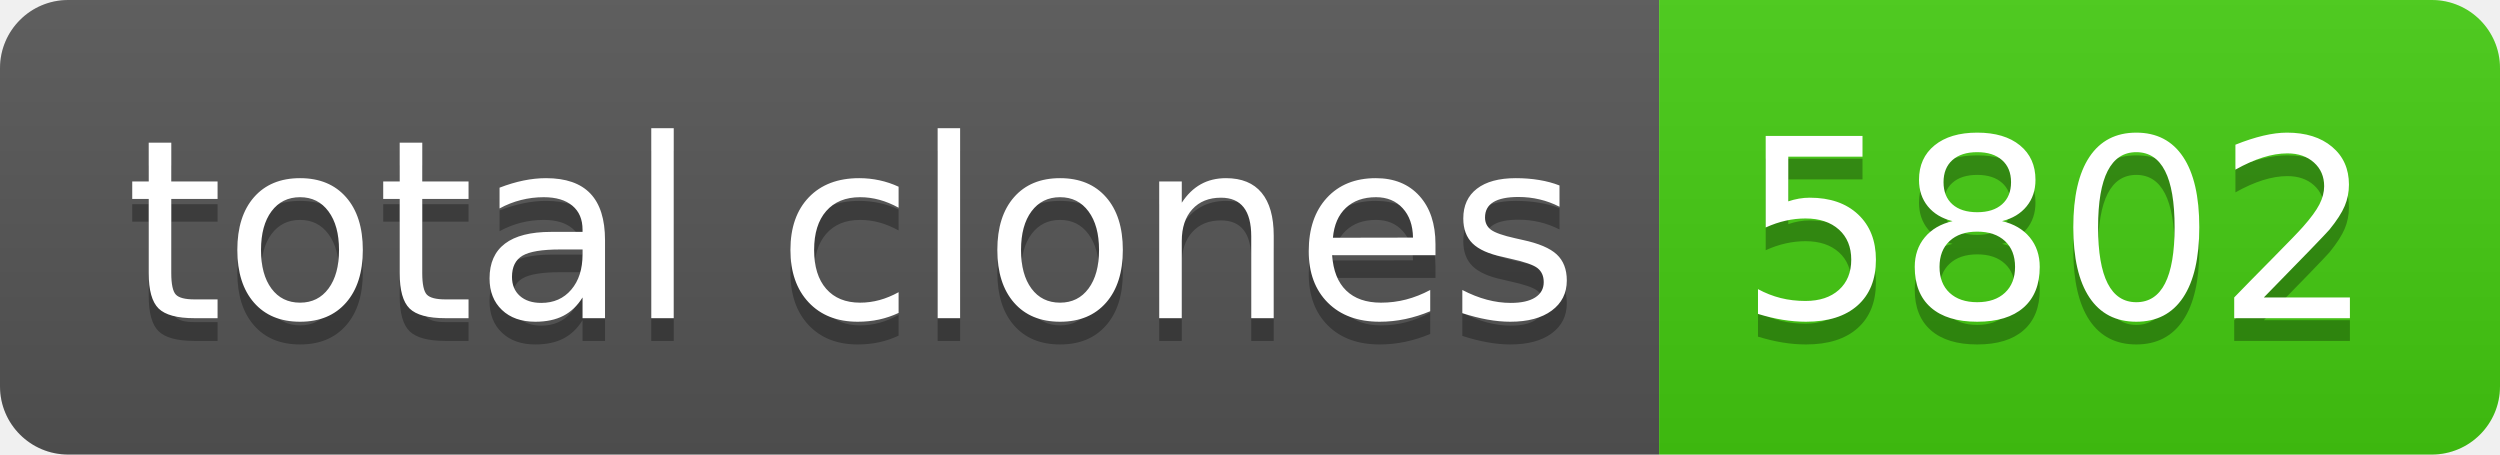
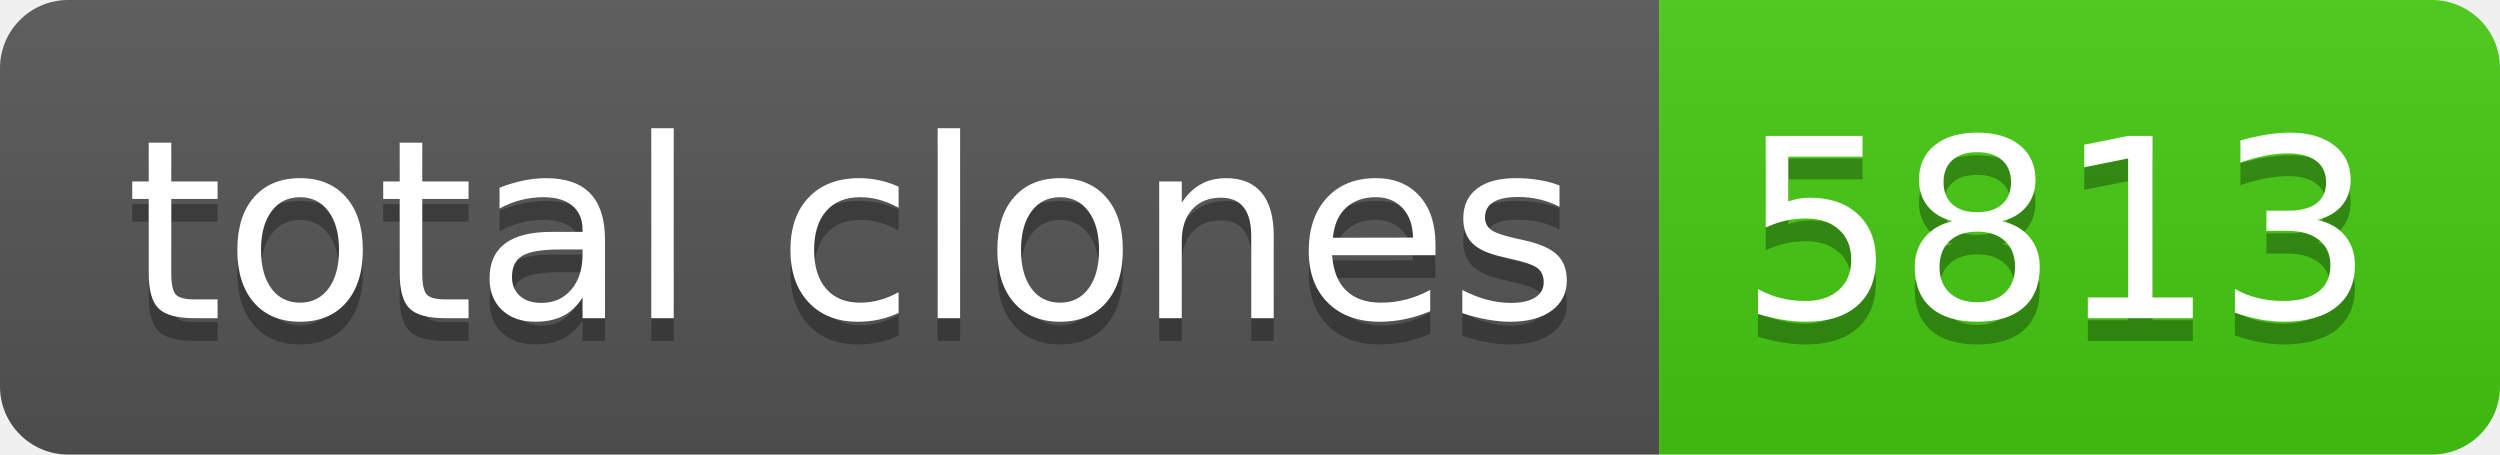
- <svg xmlns="http://www.w3.org/2000/svg" width="110" height="20" role="img" aria-label="total clones: 5802">
+ <svg xmlns="http://www.w3.org/2000/svg" width="110" height="20" role="img" aria-label="total clones: 5813">
  <linearGradient id="s" x2="0" y2="100%">
    <stop offset="0" stop-color="#bbb" stop-opacity=".1" />
    <stop offset="1" stop-opacity=".1" />
  </linearGradient>
  <clipPath id="r">
    <rect width="110" height="20" rx="3" fill="#fff" />
  </clipPath>
  <g clip-path="url(#r)">
    <rect width="73" height="20" fill="#555" />
    <rect x="73" width="37" height="20" fill="#4c1" />
    <rect width="110" height="20" fill="url(#s)" />
  </g>
  <g fill="#fff" text-anchor="middle" font-family="Verdana,Geneva,DejaVu Sans,sans-serif" text-rendering="geometricPrecision" font-size="110">
    <text aria-hidden="true" x="375" y="150" fill="#010101" fill-opacity=".3" transform="scale(.1)" textLength="630">total clones</text>
    <text x="375" y="140" transform="scale(.1)" fill="#fff" textLength="630">total clones</text>
-     <text aria-hidden="true" x="905" y="150" fill="#010101" fill-opacity=".3" transform="scale(.1)" textLength="270">5802</text>
-     <text x="905" y="140" transform="scale(.1)" fill="#fff" textLength="270">5802</text>
+     <text aria-hidden="true" x="905" y="150" fill="#010101" fill-opacity=".3" transform="scale(.1)" textLength="270">5813</text>
+     <text x="905" y="140" transform="scale(.1)" fill="#fff" textLength="270">5813</text>
  </g>
</svg>
